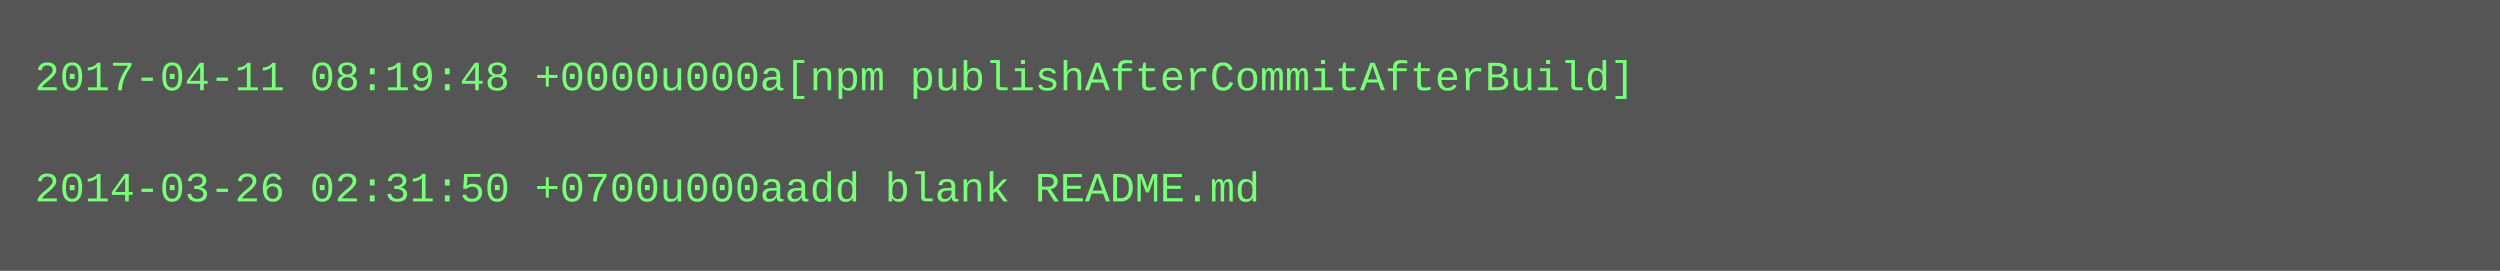
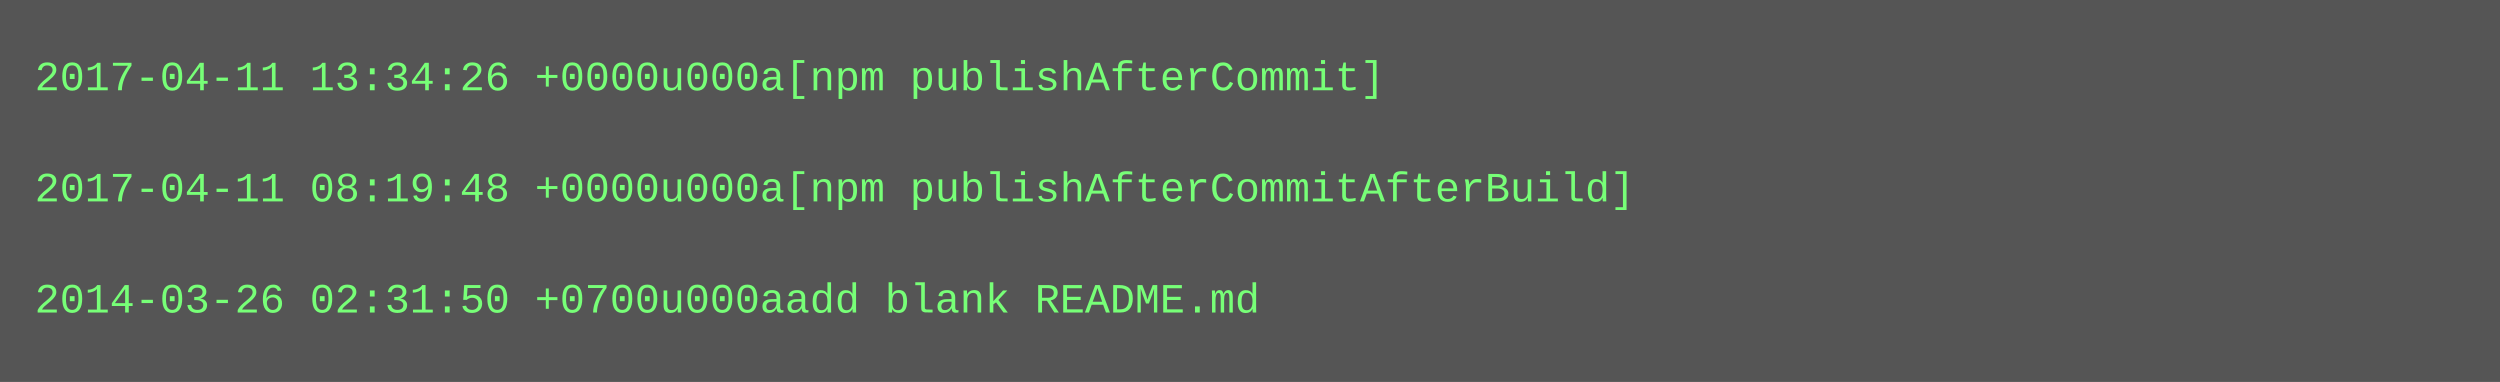
- <svg xmlns="http://www.w3.org/2000/svg" height="78" width="720">
-   <rect height="78" fill="#555" width="720" />
+ <svg xmlns="http://www.w3.org/2000/svg" height="110" width="720">
+   <rect height="110" fill="#555" width="720" />
  <text fill="#7f7" font-family="Courier New" font-size="12" xml:space="preserve">
-     <tspan x="10" y="26">2017-04-11 08:19:48 +0000u000a[npm publishAfterCommitAfterBuild]</tspan>
+     <tspan x="10" y="26">2017-04-11 13:34:26 +0000u000a[npm publishAfterCommit]</tspan>
    <tspan x="10" y="42" />
-     <tspan x="10" y="58">2014-03-26 02:31:50 +0700u000aadd blank README.md</tspan>
+     <tspan x="10" y="58">2017-04-11 08:19:48 +0000u000a[npm publishAfterCommitAfterBuild]</tspan>
+     <tspan x="10" y="74" />
+     <tspan x="10" y="90">2014-03-26 02:31:50 +0700u000aadd blank README.md</tspan>
  </text>
</svg>
